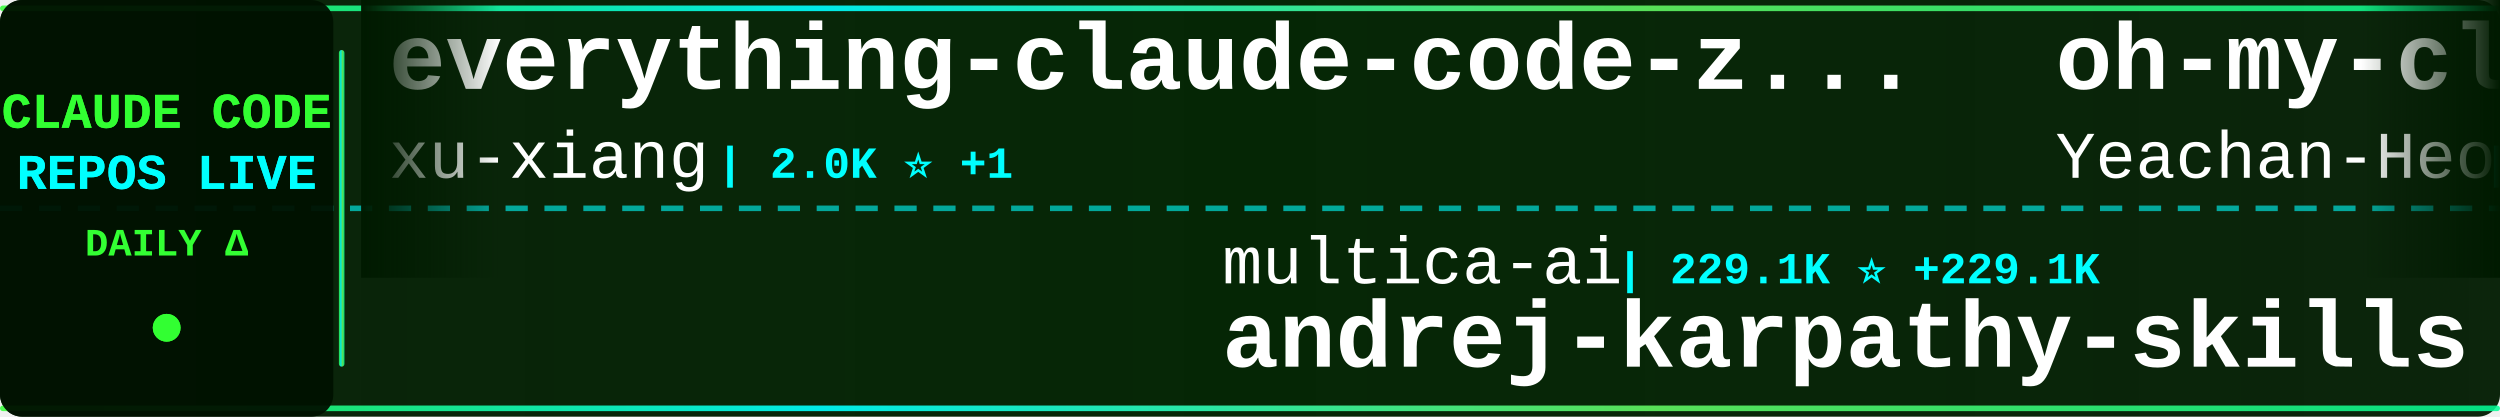
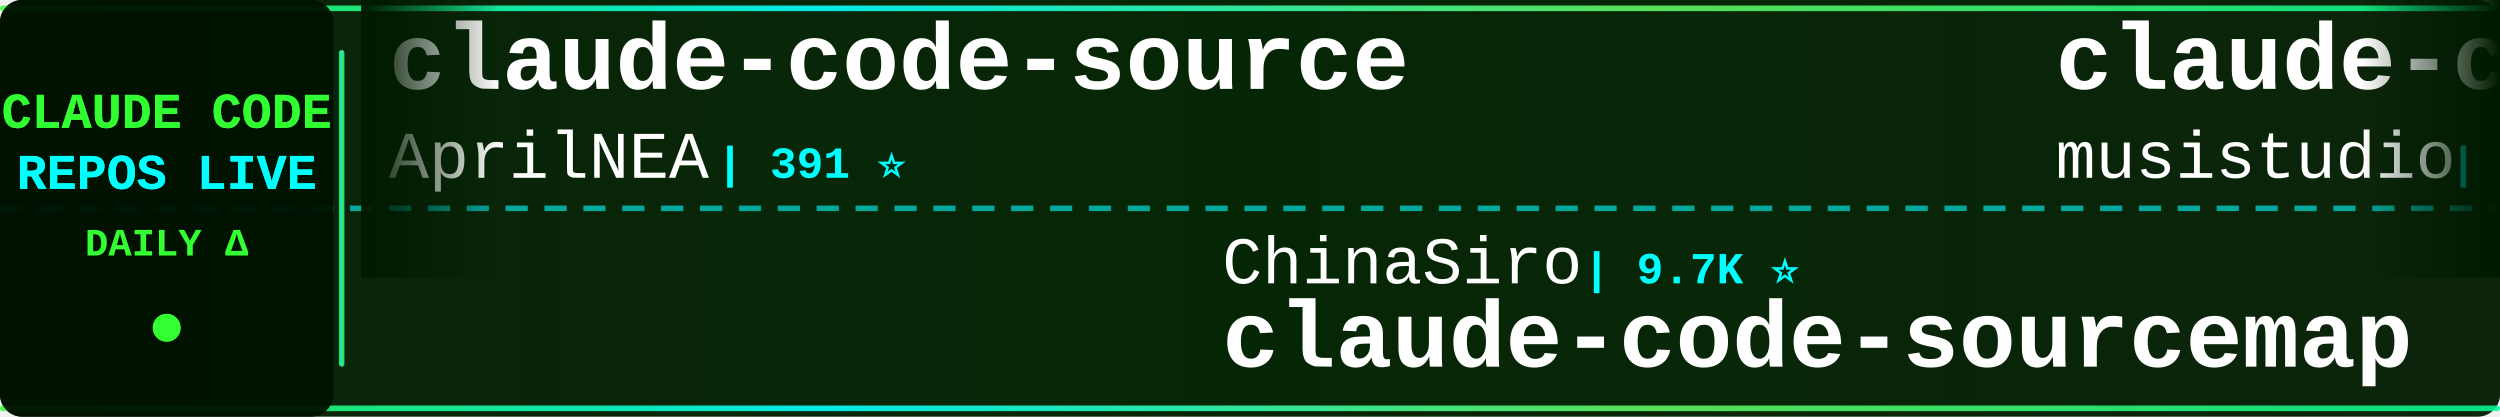
<svg xmlns="http://www.w3.org/2000/svg" width="900" height="150">
  <defs>
    <linearGradient id="tickerBg" x1="0%" y1="0%" x2="100%" y2="0%">
      <stop offset="0%" style="stop-color:#001a00;stop-opacity:0.95" />
      <stop offset="50%" style="stop-color:#002200;stop-opacity:0.98" />
      <stop offset="100%" style="stop-color:#001a00;stop-opacity:0.95" />
    </linearGradient>
    <linearGradient id="borderGrad" x1="0%" y1="0%" x2="100%" y2="0%">
      <stop offset="0%" style="stop-color:#33ff33;stop-opacity:0.85">
        <animate attributeName="stop-opacity" values="0.85;1;0.85" dur="2s" repeatCount="indefinite" />
      </stop>
      <stop offset="33%" style="stop-color:#00ffff;stop-opacity:0.9">
        <animate attributeName="stop-opacity" values="0.9;1;0.9" dur="2.2s" repeatCount="indefinite" />
      </stop>
      <stop offset="66%" style="stop-color:#66ff66;stop-opacity:0.85">
        <animate attributeName="stop-opacity" values="0.85;1;0.85" dur="1.8s" repeatCount="indefinite" />
      </stop>
      <stop offset="100%" style="stop-color:#00ff99;stop-opacity:0.85">
        <animate attributeName="stop-opacity" values="0.85;1;0.85" dur="2s" repeatCount="indefinite" />
      </stop>
    </linearGradient>
    <filter id="textGlow">
      <feGaussianBlur stdDeviation="0.1" result="coloredBlur" />
      <feMerge>
        <feMergeNode in="coloredBlur" />
        <feMergeNode in="SourceGraphic" />
      </feMerge>
    </filter>
    <filter id="metricGlow">
      <feGaussianBlur stdDeviation="0.2" result="coloredBlur" />
      <feMerge>
        <feMergeNode in="coloredBlur" />
        <feMergeNode in="SourceGraphic" />
      </feMerge>
    </filter>
    <linearGradient id="leftFade" x1="0%" y1="0%" x2="100%" y2="0%">
      <stop offset="0%" style="stop-color:#001a00;stop-opacity:1" />
      <stop offset="100%" style="stop-color:#001a00;stop-opacity:0" />
    </linearGradient>
    <linearGradient id="rightFade" x1="0%" y1="0%" x2="100%" y2="0%">
      <stop offset="0%" style="stop-color:#001a00;stop-opacity:0" />
      <stop offset="100%" style="stop-color:#001a00;stop-opacity:1" />
    </linearGradient>
  </defs>
  <rect width="900" height="150" fill="url(#tickerBg)" rx="8" />
  <rect x="0" y="2" width="900" height="2" fill="url(#borderGrad)" rx="1" />
  <rect x="0" y="146" width="900" height="2" fill="url(#borderGrad)" rx="1" />
  <line x1="0" y1="75" x2="900" y2="75" stroke="#00ffff" stroke-width="2" stroke-dasharray="8 6" opacity="0.6" />
  <rect x="0" y="0" width="120" height="150" fill="#001100" opacity="0.95" rx="8" />
  <text x="60" y="46" font-family="'Courier New', monospace" font-size="18" font-weight="bold" fill="#33ff33" text-anchor="middle" filter="url(#textGlow)">
    CLAUDE CODE
  </text>
  <text x="60" y="68" font-family="'Courier New', monospace" font-size="18" font-weight="bold" fill="#00ffff" text-anchor="middle" filter="url(#textGlow)">
    REPOS LIVE
  </text>
  <text x="60" y="92" font-family="'Courier New', monospace" font-size="14" font-weight="bold" fill="#33ff33" text-anchor="middle">
    DAILY Δ
  </text>
  <circle cx="60" cy="118" r="5" fill="#33ff33" filter="url(#metricGlow)">
    <animate attributeName="r" values="4;6;4" dur="1.5s" repeatCount="indefinite" />
    <animate attributeName="opacity" values="0.6;1;0.6" dur="1.5s" repeatCount="indefinite" />
  </circle>
  <rect x="122" y="18" width="2" height="114" fill="url(#borderGrad)" rx="1" />
  <clipPath id="tickerClip">
    <rect x="130" y="0" width="770" height="150" />
  </clipPath>
  <g clip-path="url(#tickerClip)">
    <g id="tickerItems">
      <animateTransform attributeName="transform" attributeType="XML" type="translate" from="0 0" to="-3000 0" dur="54s" repeatCount="indefinite" />
      <g transform="translate(0, 0)">
-         <text x="140" y="32" font-family="'Courier New', monospace" font-size="34" font-weight="bold" fill="#ffffff">everything-claude-code-z...</text>
-         <text x="140" y="64" font-family="'Courier New', monospace" font-size="24" font-weight="normal" fill="#ffffff" opacity="1.0">xu-xiang</text>
-         <text x="258" y="64" font-family="'Courier New', monospace" font-size="16" font-weight="bold" fill="#00ffff"> | 2.0K ⭐ +1</text>
+         <text x="140" y="32" font-family="'Courier New', monospace" font-size="34" font-weight="bold" fill="#ffffff">claude-code-source</text>
+         <text x="140" y="64" font-family="'Courier New', monospace" font-size="24" font-weight="normal" fill="#ffffff" opacity="1.0">AprilNEA</text>
+         <text x="258" y="64" font-family="'Courier New', monospace" font-size="16" font-weight="bold" fill="#00ffff"> | 391 ⭐</text>
      </g>
      <g transform="translate(300, 0)">
-         <text x="140" y="102" font-family="'Courier New', monospace" font-size="24" font-weight="normal" fill="#ffffff" opacity="1.0">multica-ai</text>
-         <text x="282" y="102" font-family="'Courier New', monospace" font-size="16" font-weight="bold" fill="#00ffff"> | 229.1K ⭐ +229.1K</text>
-         <text x="140" y="132" font-family="'Courier New', monospace" font-size="34" font-weight="bold" fill="#ffffff">andrej-karpathy-skills</text>
+         <text x="140" y="102" font-family="'Courier New', monospace" font-size="24" font-weight="normal" fill="#ffffff" opacity="1.0">ChinaSiro</text>
+         <text x="270" y="102" font-family="'Courier New', monospace" font-size="16" font-weight="bold" fill="#00ffff"> | 9.7K ⭐</text>
+         <text x="140" y="132" font-family="'Courier New', monospace" font-size="34" font-weight="bold" fill="#ffffff">claude-code-sourcemap</text>
      </g>
      <g transform="translate(600, 0)">
-         <text x="140" y="32" font-family="'Courier New', monospace" font-size="34" font-weight="bold" fill="#ffffff">oh-my-claudecode</text>
-         <text x="140" y="64" font-family="'Courier New', monospace" font-size="24" font-weight="normal" fill="#ffffff" opacity="1.0">Yeachan-Heo</text>
-         <text x="294" y="64" font-family="'Courier New', monospace" font-size="16" font-weight="bold" fill="#00ffff"> | 40.5K ⭐ +9</text>
+         <text x="140" y="32" font-family="'Courier New', monospace" font-size="34" font-weight="bold" fill="#ffffff">claude-code-router</text>
+         <text x="140" y="64" font-family="'Courier New', monospace" font-size="24" font-weight="normal" fill="#ffffff" opacity="1.0">musistudio</text>
+         <text x="282" y="64" font-family="'Courier New', monospace" font-size="16" font-weight="bold" fill="#00ffff"> | 38.0K ⭐ +3</text>
      </g>
      <g transform="translate(900, 0)">
-         <text x="140" y="102" font-family="'Courier New', monospace" font-size="24" font-weight="normal" fill="#ffffff" opacity="1.0">guanshan</text>
-         <text x="258" y="102" font-family="'Courier New', monospace" font-size="16" font-weight="bold" fill="#00ffff"> | 61 ⭐</text>
-         <text x="140" y="132" font-family="'Courier New', monospace" font-size="34" font-weight="bold" fill="#ffffff">ClaudeCode</text>
+         <text x="140" y="102" font-family="'Courier New', monospace" font-size="24" font-weight="normal" fill="#ffffff" opacity="1.0">diet103</text>
+         <text x="246" y="102" font-family="'Courier New', monospace" font-size="16" font-weight="bold" fill="#00ffff"> | 10.0K ⭐ -1</text>
+         <text x="140" y="132" font-family="'Courier New', monospace" font-size="34" font-weight="bold" fill="#ffffff">claude-code-infrastructu...</text>
      </g>
      <g transform="translate(1200, 0)">
-         <text x="140" y="32" font-family="'Courier New', monospace" font-size="34" font-weight="bold" fill="#ffffff">claude-code</text>
-         <text x="140" y="64" font-family="'Courier New', monospace" font-size="24" font-weight="normal" fill="#ffffff" opacity="1.0">jarmuine</text>
-         <text x="258" y="64" font-family="'Courier New', monospace" font-size="16" font-weight="bold" fill="#00ffff"> | 2.3K ⭐</text>
+         <text x="140" y="32" font-family="'Courier New', monospace" font-size="34" font-weight="bold" fill="#ffffff">claude-code-webui</text>
+         <text x="140" y="64" font-family="'Courier New', monospace" font-size="24" font-weight="normal" fill="#ffffff" opacity="1.0">sugyan</text>
+         <text x="234" y="64" font-family="'Courier New', monospace" font-size="16" font-weight="bold" fill="#00ffff"> | 1.1K ⭐</text>
      </g>
      <g transform="translate(1500, 0)">
-         <text x="140" y="102" font-family="'Courier New', monospace" font-size="24" font-weight="normal" fill="#ffffff" opacity="1.0">centminmod</text>
-         <text x="282" y="102" font-family="'Courier New', monospace" font-size="16" font-weight="bold" fill="#00ffff"> | 2.7K ⭐ +1</text>
-         <text x="140" y="132" font-family="'Courier New', monospace" font-size="34" font-weight="bold" fill="#ffffff">my-claude-code-setup</text>
+         <text x="140" y="102" font-family="'Courier New', monospace" font-size="24" font-weight="normal" fill="#ffffff" opacity="1.0">Onewon</text>
+         <text x="234" y="102" font-family="'Courier New', monospace" font-size="16" font-weight="bold" fill="#00ffff"> | 181 ⭐</text>
+         <text x="140" y="132" font-family="'Courier New', monospace" font-size="34" font-weight="bold" fill="#ffffff">claude-code</text>
      </g>
      <g transform="translate(1800, 0)">
-         <text x="140" y="32" font-family="'Courier New', monospace" font-size="34" font-weight="bold" fill="#ffffff">claude-code</text>
-         <text x="140" y="64" font-family="'Courier New', monospace" font-size="24" font-weight="normal" fill="#ffffff" opacity="1.0">freestylefly</text>
-         <text x="306" y="64" font-family="'Courier New', monospace" font-size="16" font-weight="bold" fill="#00ffff"> | 132 ⭐</text>
+         <text x="140" y="32" font-family="'Courier New', monospace" font-size="34" font-weight="bold" fill="#ffffff">ClaudeCodeAgents</text>
+         <text x="140" y="64" font-family="'Courier New', monospace" font-size="24" font-weight="normal" fill="#ffffff" opacity="1.0">darcyegb</text>
+         <text x="258" y="64" font-family="'Courier New', monospace" font-size="16" font-weight="bold" fill="#00ffff"> | 779 ⭐</text>
      </g>
      <g transform="translate(2100, 0)">
-         <text x="140" y="102" font-family="'Courier New', monospace" font-size="24" font-weight="normal" fill="#ffffff" opacity="1.0">OneRedOak</text>
-         <text x="270" y="102" font-family="'Courier New', monospace" font-size="16" font-weight="bold" fill="#00ffff"> | 3.9K ⭐</text>
-         <text x="140" y="132" font-family="'Courier New', monospace" font-size="34" font-weight="bold" fill="#ffffff">claude-code-workflows</text>
+         <text x="140" y="102" font-family="'Courier New', monospace" font-size="24" font-weight="normal" fill="#ffffff" opacity="1.0">tanbiralam</text>
+         <text x="282" y="102" font-family="'Courier New', monospace" font-size="16" font-weight="bold" fill="#00ffff"> | 2.4K ⭐</text>
+         <text x="140" y="132" font-family="'Courier New', monospace" font-size="34" font-weight="bold" fill="#ffffff">claude-code</text>
      </g>
      <g transform="translate(2400, 0)">
-         <text x="140" y="32" font-family="'Courier New', monospace" font-size="34" font-weight="bold" fill="#ffffff">claude-code-settings</text>
-         <text x="140" y="64" font-family="'Courier New', monospace" font-size="24" font-weight="normal" fill="#ffffff" opacity="1.0">feiskyer</text>
-         <text x="258" y="64" font-family="'Courier New', monospace" font-size="16" font-weight="bold" fill="#00ffff"> | 1.7K ⭐</text>
+         <text x="140" y="32" font-family="'Courier New', monospace" font-size="34" font-weight="bold" fill="#ffffff">claude-code</text>
+         <text x="140" y="64" font-family="'Courier New', monospace" font-size="24" font-weight="normal" fill="#ffffff" opacity="1.0">claude-code-best</text>
+         <text x="354" y="64" font-family="'Courier New', monospace" font-size="16" font-weight="bold" fill="#00ffff"> | 23.2K ⭐ +3</text>
      </g>
      <g transform="translate(2700, 0)">
-         <text x="140" y="102" font-family="'Courier New', monospace" font-size="24" font-weight="normal" fill="#ffffff" opacity="1.0">anthropics</text>
-         <text x="282" y="102" font-family="'Courier New', monospace" font-size="16" font-weight="bold" fill="#00ffff"> | 6.7K ⭐ +7</text>
-         <text x="140" y="132" font-family="'Courier New', monospace" font-size="34" font-weight="bold" fill="#ffffff">claude-code-security-rev...</text>
+         <text x="140" y="102" font-family="'Courier New', monospace" font-size="24" font-weight="normal" fill="#ffffff" opacity="1.0">ochamber</text>
+         <text x="258" y="102" font-family="'Courier New', monospace" font-size="16" font-weight="bold" fill="#00ffff"> | 6 ⭐</text>
+         <text x="140" y="132" font-family="'Courier New', monospace" font-size="34" font-weight="bold" fill="#ffffff">claude-code</text>
      </g>
      <g transform="translate(3000, 0)">
-         <text x="140" y="32" font-family="'Courier New', monospace" font-size="34" font-weight="bold" fill="#ffffff">everything-claude-code-z...</text>
-         <text x="140" y="64" font-family="'Courier New', monospace" font-size="24" font-weight="normal" fill="#ffffff" opacity="1.0">xu-xiang</text>
-         <text x="258" y="64" font-family="'Courier New', monospace" font-size="16" font-weight="bold" fill="#00ffff"> | 2.0K ⭐ +1</text>
+         <text x="140" y="32" font-family="'Courier New', monospace" font-size="34" font-weight="bold" fill="#ffffff">claude-code-source</text>
+         <text x="140" y="64" font-family="'Courier New', monospace" font-size="24" font-weight="normal" fill="#ffffff" opacity="1.0">AprilNEA</text>
+         <text x="258" y="64" font-family="'Courier New', monospace" font-size="16" font-weight="bold" fill="#00ffff"> | 391 ⭐</text>
      </g>
      <g transform="translate(3300, 0)">
-         <text x="140" y="102" font-family="'Courier New', monospace" font-size="24" font-weight="normal" fill="#ffffff" opacity="1.0">multica-ai</text>
-         <text x="282" y="102" font-family="'Courier New', monospace" font-size="16" font-weight="bold" fill="#00ffff"> | 229.1K ⭐ +229.1K</text>
-         <text x="140" y="132" font-family="'Courier New', monospace" font-size="34" font-weight="bold" fill="#ffffff">andrej-karpathy-skills</text>
+         <text x="140" y="102" font-family="'Courier New', monospace" font-size="24" font-weight="normal" fill="#ffffff" opacity="1.0">ChinaSiro</text>
+         <text x="270" y="102" font-family="'Courier New', monospace" font-size="16" font-weight="bold" fill="#00ffff"> | 9.7K ⭐</text>
+         <text x="140" y="132" font-family="'Courier New', monospace" font-size="34" font-weight="bold" fill="#ffffff">claude-code-sourcemap</text>
      </g>
      <g transform="translate(3600, 0)">
-         <text x="140" y="32" font-family="'Courier New', monospace" font-size="34" font-weight="bold" fill="#ffffff">oh-my-claudecode</text>
-         <text x="140" y="64" font-family="'Courier New', monospace" font-size="24" font-weight="normal" fill="#ffffff" opacity="1.0">Yeachan-Heo</text>
-         <text x="294" y="64" font-family="'Courier New', monospace" font-size="16" font-weight="bold" fill="#00ffff"> | 40.5K ⭐ +9</text>
+         <text x="140" y="32" font-family="'Courier New', monospace" font-size="34" font-weight="bold" fill="#ffffff">claude-code-router</text>
+         <text x="140" y="64" font-family="'Courier New', monospace" font-size="24" font-weight="normal" fill="#ffffff" opacity="1.0">musistudio</text>
+         <text x="282" y="64" font-family="'Courier New', monospace" font-size="16" font-weight="bold" fill="#00ffff"> | 38.0K ⭐ +3</text>
      </g>
      <g transform="translate(3900, 0)">
-         <text x="140" y="102" font-family="'Courier New', monospace" font-size="24" font-weight="normal" fill="#ffffff" opacity="1.0">guanshan</text>
-         <text x="258" y="102" font-family="'Courier New', monospace" font-size="16" font-weight="bold" fill="#00ffff"> | 61 ⭐</text>
-         <text x="140" y="132" font-family="'Courier New', monospace" font-size="34" font-weight="bold" fill="#ffffff">ClaudeCode</text>
+         <text x="140" y="102" font-family="'Courier New', monospace" font-size="24" font-weight="normal" fill="#ffffff" opacity="1.0">diet103</text>
+         <text x="246" y="102" font-family="'Courier New', monospace" font-size="16" font-weight="bold" fill="#00ffff"> | 10.0K ⭐ -1</text>
+         <text x="140" y="132" font-family="'Courier New', monospace" font-size="34" font-weight="bold" fill="#ffffff">claude-code-infrastructu...</text>
      </g>
    </g>
  </g>
  <rect x="130" y="0" width="50" height="100" fill="url(#leftFade)" />
  <rect x="850" y="0" width="50" height="100" fill="url(#rightFade)" />
</svg>
